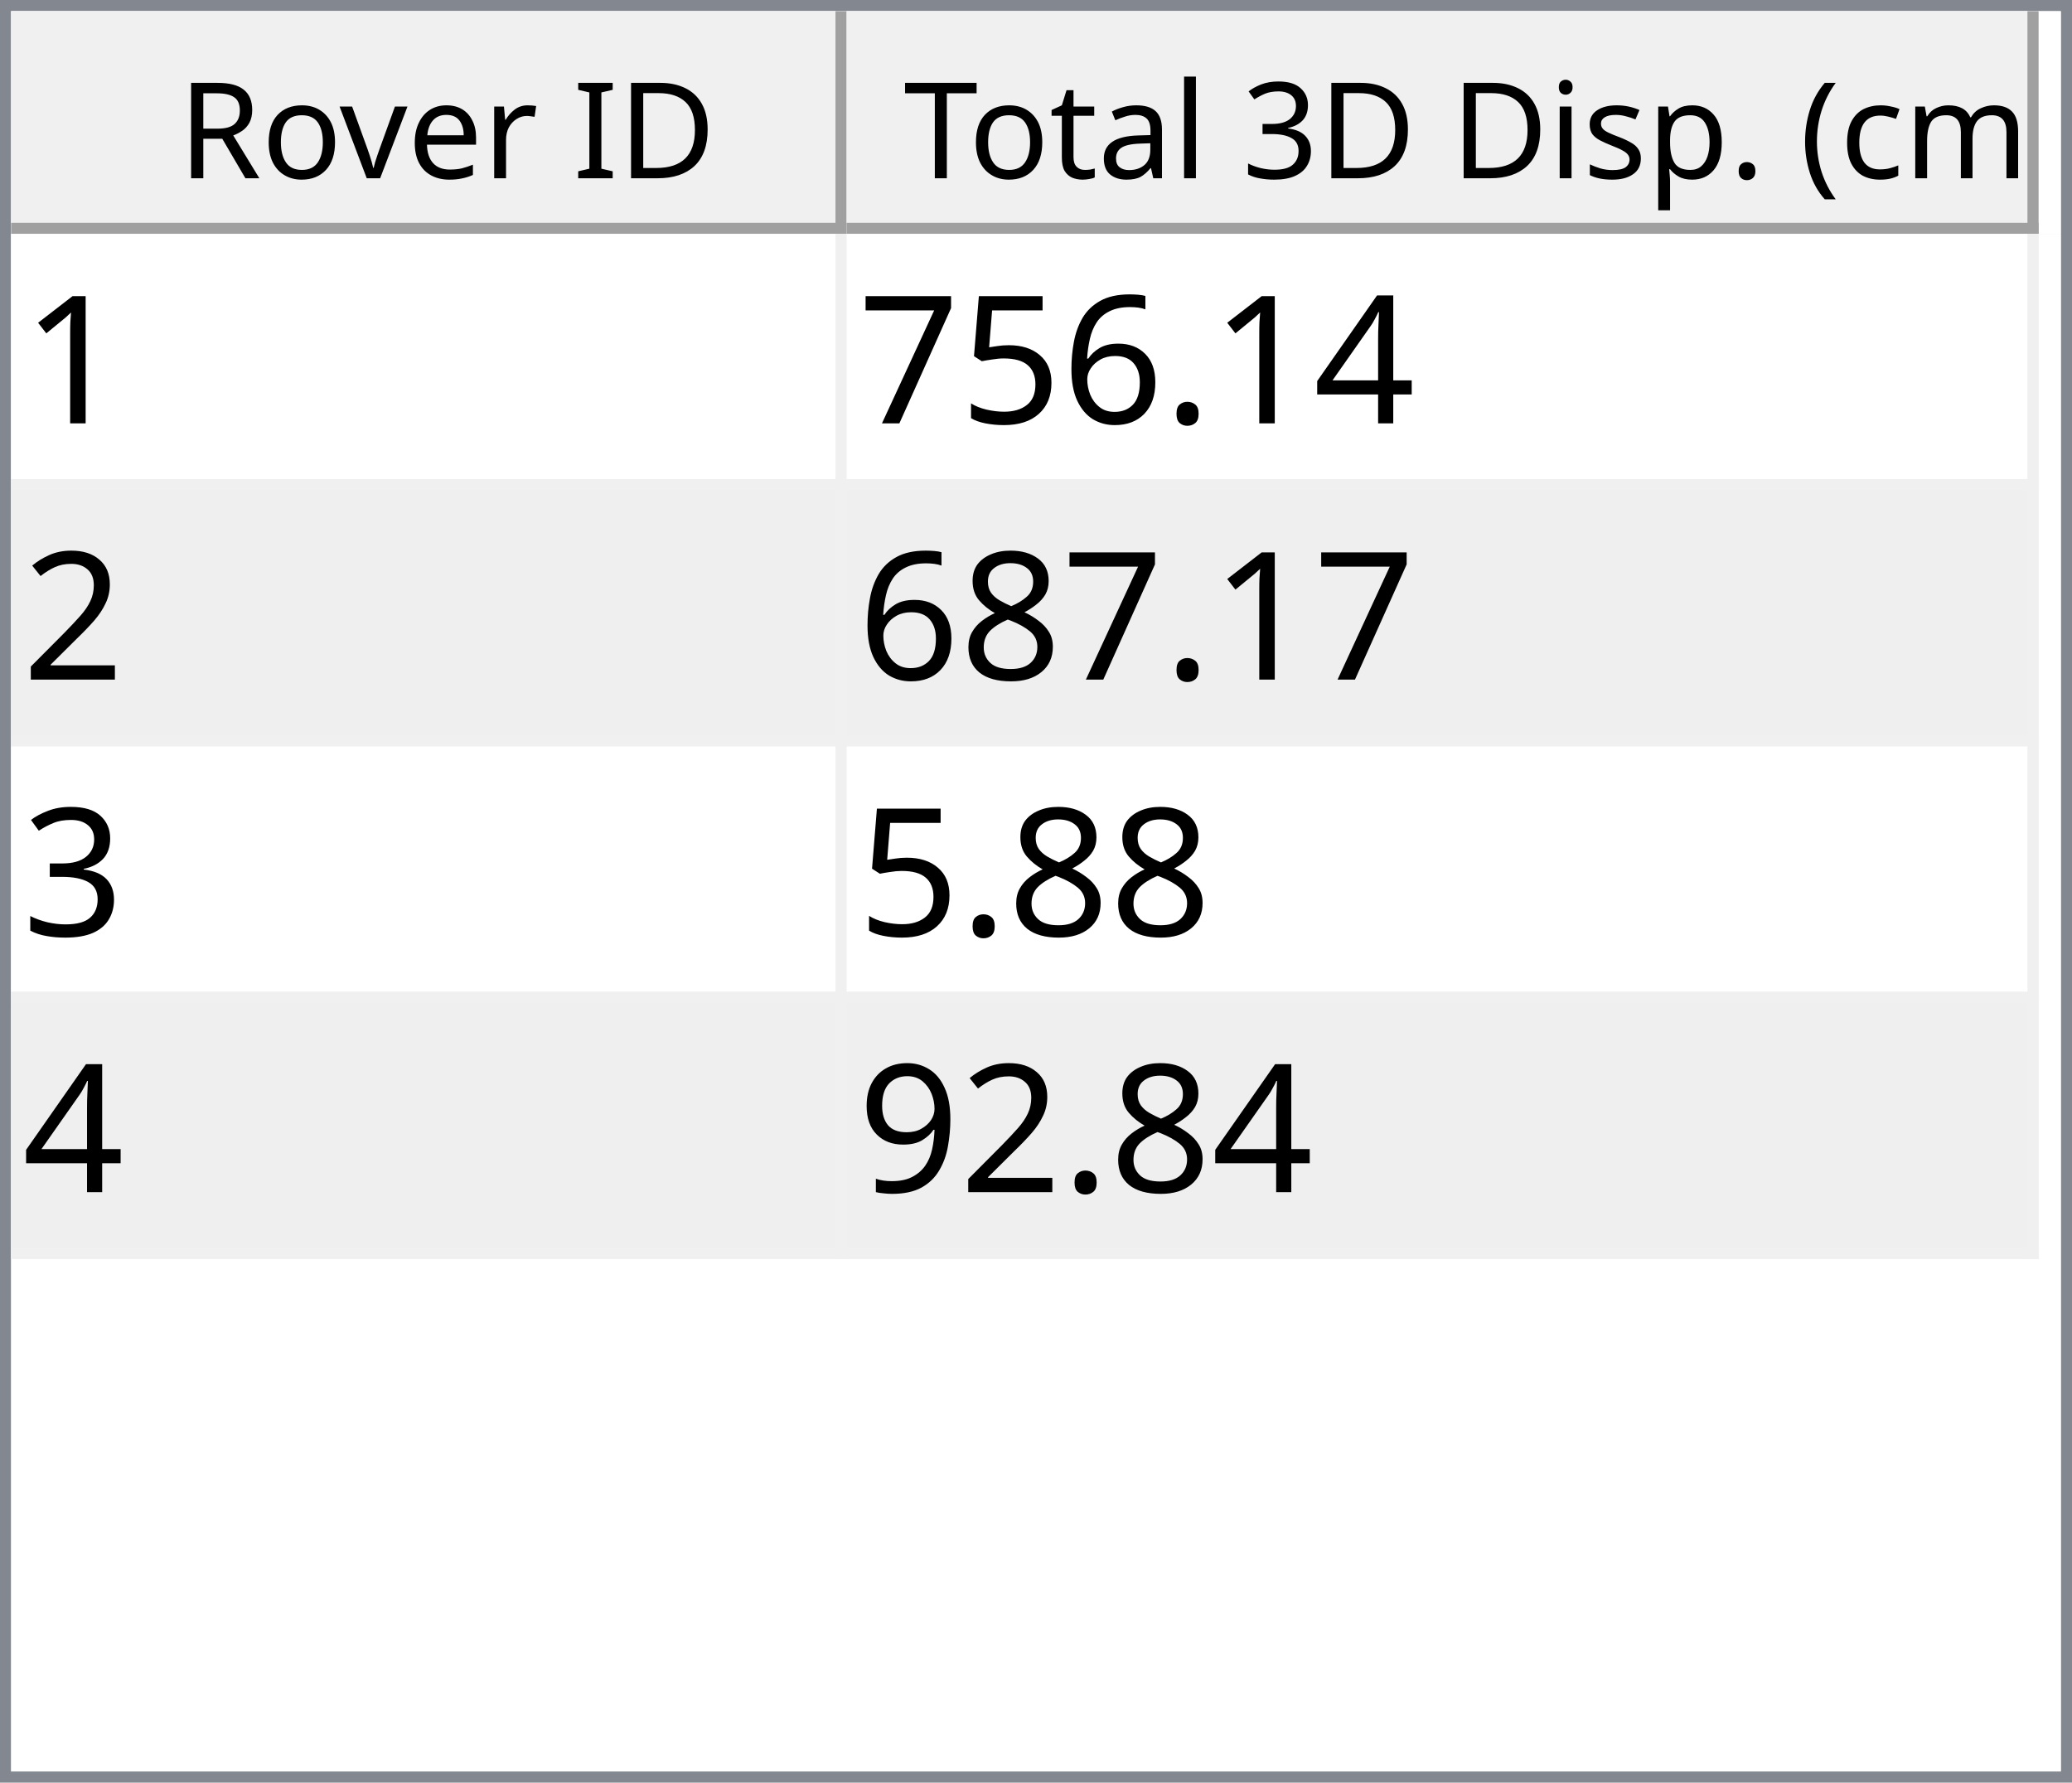
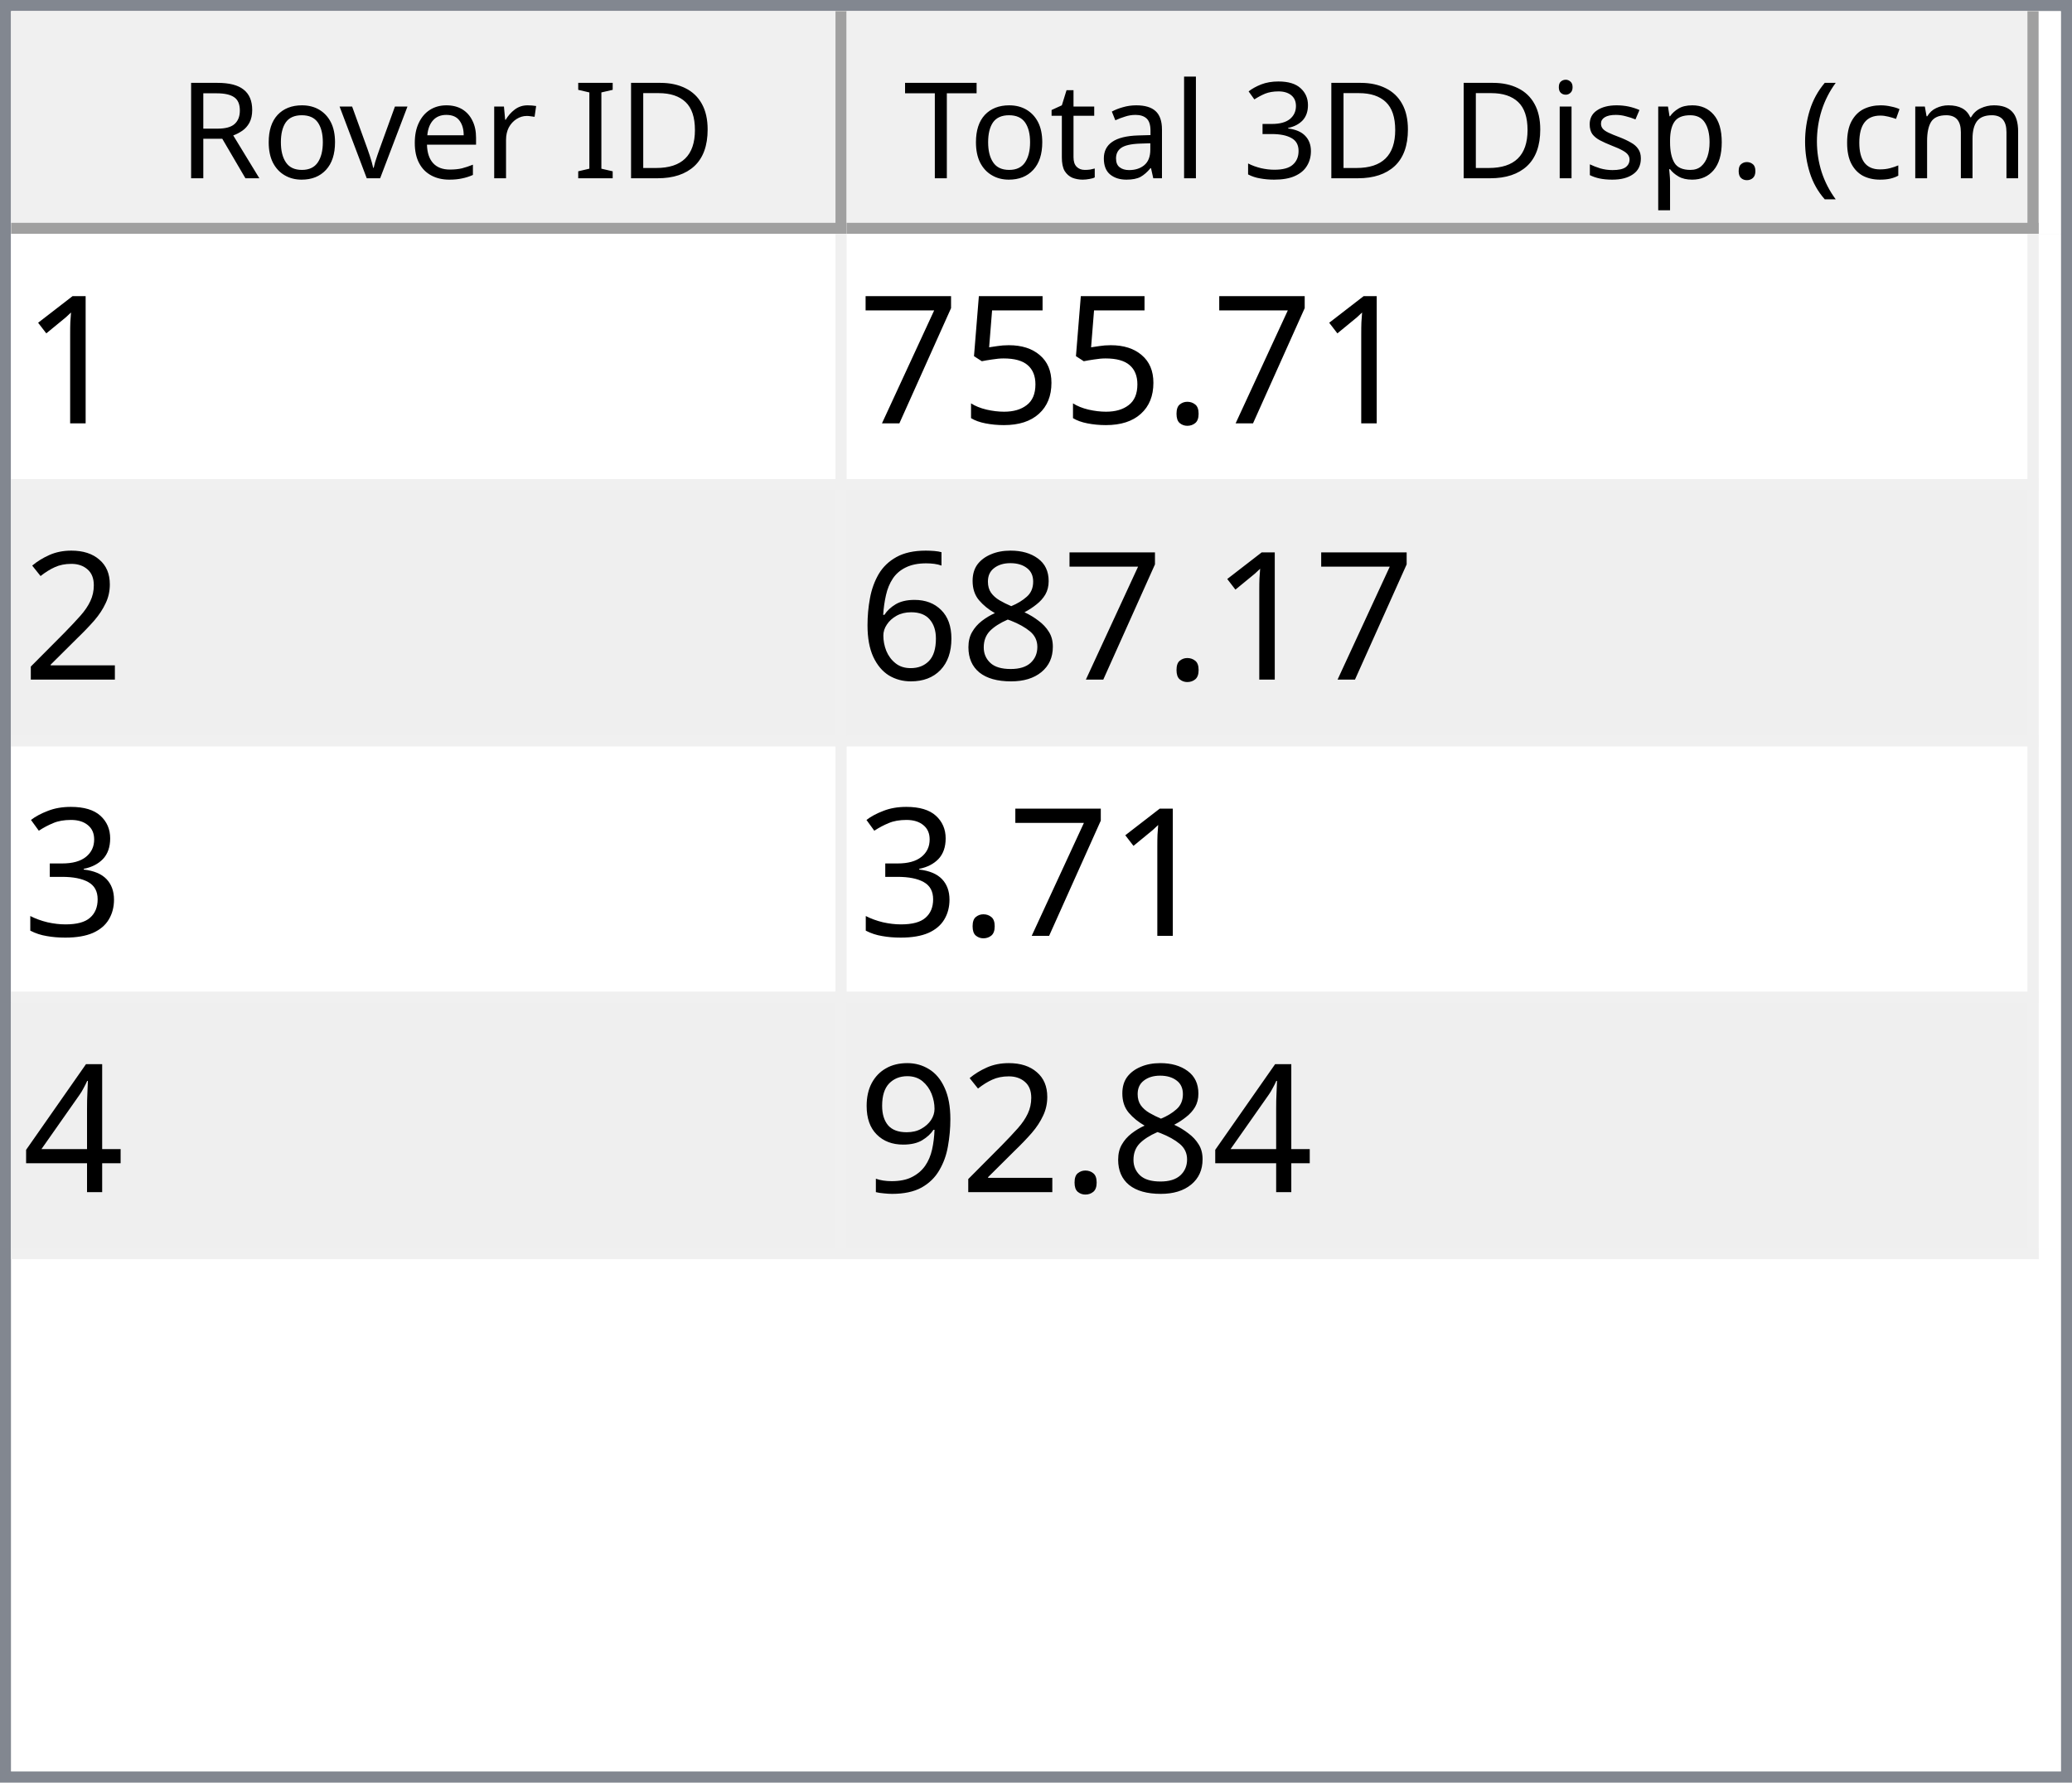
<svg xmlns="http://www.w3.org/2000/svg" style="fill-opacity:1; color-rendering:auto; color-interpolation:auto; text-rendering:auto; stroke:black; stroke-linecap:square; stroke-miterlimit:10; shape-rendering:auto; stroke-opacity:1; fill:black; stroke-dasharray:none; font-weight:normal; stroke-width:1; font-family:'Dialog'; font-style:normal; stroke-linejoin:miter; font-size:12px; stroke-dashoffset:0; image-rendering:auto;" width="186" height="160">
  <defs id="genericDefs" />
  <g>
    <defs id="defs1">
      <clipPath clipPathUnits="userSpaceOnUse" id="clipPath1">
        <path d="M0 0 L186 0 L186 160 L0 160 L0 0 Z" />
      </clipPath>
      <clipPath clipPathUnits="userSpaceOnUse" id="clipPath2">
        <path d="M0 0 L0 160 L186 160 L186 0 Z" />
      </clipPath>
      <clipPath clipPathUnits="userSpaceOnUse" id="clipPath3">
        <path d="M0 0 L0 20 L184 20 L184 0 Z" />
      </clipPath>
      <clipPath clipPathUnits="userSpaceOnUse" id="clipPath4">
        <path d="M0 0 L0 20 L75 20 L75 0 Z" />
      </clipPath>
      <clipPath clipPathUnits="userSpaceOnUse" id="clipPath5">
        <path d="M1 1 L1 19 L74 19 L74 1 Z" />
      </clipPath>
      <clipPath clipPathUnits="userSpaceOnUse" id="clipPath6">
        <path d="M0 0 L0 18 L73 18 L73 0 Z" />
      </clipPath>
      <clipPath clipPathUnits="userSpaceOnUse" id="clipPath7">
        <path d="M-0.5 -0.5 L-0.5 19.5 L74.5 19.5 L74.5 -0.5 Z" />
      </clipPath>
      <clipPath clipPathUnits="userSpaceOnUse" id="clipPath8">
        <path d="M0 0 L0 20 L107 20 L107 0 Z" />
      </clipPath>
      <clipPath clipPathUnits="userSpaceOnUse" id="clipPath9">
        <path d="M1 1 L1 19 L106 19 L106 1 Z" />
      </clipPath>
      <clipPath clipPathUnits="userSpaceOnUse" id="clipPath10">
        <path d="M0 0 L0 18 L105 18 L105 0 Z" />
      </clipPath>
      <clipPath clipPathUnits="userSpaceOnUse" id="clipPath11">
        <path d="M-0.5 -0.5 L-0.5 19.5 L106.5 19.5 L106.5 -0.5 Z" />
      </clipPath>
      <clipPath clipPathUnits="userSpaceOnUse" id="clipPath12">
        <path d="M0 0 L0 138 L184 138 L184 0 Z" />
      </clipPath>
      <clipPath clipPathUnits="userSpaceOnUse" id="clipPath13">
        <path d="M0 0 L0 92 L182 92 L182 0 Z" />
      </clipPath>
      <clipPath clipPathUnits="userSpaceOnUse" id="clipPath14">
        <path d="M-0.5 -0.5 L-0.5 91.5 L181.5 91.5 L181.5 -0.5 Z" />
      </clipPath>
      <clipPath clipPathUnits="userSpaceOnUse" id="clipPath15">
        <path d="M0 0 L0 22 L74 22 L74 0 Z" />
      </clipPath>
      <clipPath clipPathUnits="userSpaceOnUse" id="clipPath16">
        <path d="M0 0 L0 22 L106 22 L106 0 Z" />
      </clipPath>
      <font horiz-adv-x="64.551" id="font1">
        <font-face ascent="107.91" descent="25.098" units-per-em="100" style="font-style:normal; font-family:Segoe UI; font-weight:normal;" />
        <missing-glyph horiz-adv-x="64.551" d="M8.109 0 L8.109 68.266 L56.453 68.266 L56.453 0 L8.109 0 ZM15.328 7.234 L49.219 7.234 L49.219 61.031 L15.328 61.031 L15.328 7.234 Z" />
        <glyph unicode="D" horiz-adv-x="70.117" d="M9.188 0 L9.188 70.016 L28.516 70.016 Q65.531 70.016 65.531 35.891 Q65.531 19.672 55.25 9.836 Q44.969 0 27.734 0 L9.188 0 ZM17.391 62.594 L17.391 7.422 L27.828 7.422 Q41.609 7.422 49.273 14.797 Q56.938 22.172 56.938 35.688 Q56.938 62.594 28.328 62.594 L17.391 62.594 Z" />
        <glyph unicode="I" horiz-adv-x="26.611" d="M17.391 0 L9.188 0 L9.188 70.016 L17.391 70.016 L17.391 0 Z" />
        <glyph unicode=" " horiz-adv-x="27.393" d="" />
        <glyph unicode="r" horiz-adv-x="34.766" d="M34.188 41.891 Q32.078 43.5 28.125 43.5 Q23 43.5 19.555 38.672 Q16.109 33.844 16.109 25.484 L16.109 0 L8.109 0 L8.109 50 L16.109 50 L16.109 39.703 L16.312 39.703 Q18.016 44.969 21.531 47.922 Q25.047 50.875 29.391 50.875 Q32.516 50.875 34.188 50.203 L34.188 41.891 Z" />
        <glyph unicode="e" horiz-adv-x="52.295" d="M48.297 23 L12.984 23 Q13.188 14.656 17.484 10.109 Q21.781 5.562 29.297 5.562 Q37.75 5.562 44.828 11.141 L44.828 3.609 Q38.234 -1.172 27.391 -1.172 Q16.797 -1.172 10.742 5.641 Q4.688 12.453 4.688 24.812 Q4.688 36.469 11.305 43.82 Q17.922 51.172 27.734 51.172 Q37.547 51.172 42.922 44.828 Q48.297 38.484 48.297 27.203 L48.297 23 ZM40.094 29.781 Q40.047 36.719 36.75 40.578 Q33.453 44.438 27.594 44.438 Q21.922 44.438 17.969 40.383 Q14.016 36.328 13.094 29.781 L40.094 29.781 Z" />
        <glyph unicode="v" horiz-adv-x="47.9" d="M47.406 50 L27.484 0 L19.625 0 L0.688 50 L9.469 50 L22.172 13.672 Q23.578 9.672 23.922 6.688 L24.125 6.688 Q24.609 10.453 25.688 13.484 L38.969 50 L47.406 50 Z" />
        <glyph unicode="o" horiz-adv-x="58.594" d="M29 -1.172 Q17.922 -1.172 11.305 5.836 Q4.688 12.844 4.688 24.422 Q4.688 37.016 11.57 44.094 Q18.453 51.172 30.172 51.172 Q41.359 51.172 47.633 44.289 Q53.906 37.406 53.906 25.203 Q53.906 13.234 47.141 6.031 Q40.375 -1.172 29 -1.172 ZM29.594 44.438 Q21.875 44.438 17.383 39.188 Q12.891 33.938 12.891 24.703 Q12.891 15.828 17.43 10.695 Q21.969 5.562 29.594 5.562 Q37.359 5.562 41.531 10.594 Q45.703 15.625 45.703 24.906 Q45.703 34.281 41.531 39.359 Q37.359 44.438 29.594 44.438 Z" />
        <glyph unicode="R" horiz-adv-x="59.814" d="M59.375 0 L49.609 0 L37.891 19.625 Q36.281 22.359 34.766 24.289 Q33.25 26.219 31.664 27.438 Q30.078 28.656 28.25 29.219 Q26.422 29.781 24.125 29.781 L17.391 29.781 L17.391 0 L9.188 0 L9.188 70.016 L30.078 70.016 Q34.672 70.016 38.555 68.867 Q42.438 67.719 45.289 65.375 Q48.141 63.031 49.758 59.547 Q51.375 56.062 51.375 51.375 Q51.375 47.703 50.273 44.656 Q49.172 41.609 47.148 39.211 Q45.125 36.812 42.266 35.133 Q39.406 33.453 35.844 32.516 L35.844 32.328 Q37.594 31.547 38.891 30.547 Q40.188 29.547 41.359 28.18 Q42.531 26.812 43.68 25.078 Q44.828 23.344 46.234 21.047 L59.375 0 ZM17.391 62.594 L17.391 37.203 L28.516 37.203 Q31.594 37.203 34.203 38.133 Q36.812 39.062 38.719 40.797 Q40.625 42.531 41.703 45.047 Q42.781 47.562 42.781 50.688 Q42.781 56.297 39.141 59.445 Q35.5 62.594 28.609 62.594 L17.391 62.594 Z" />
        <glyph unicode=")" horiz-adv-x="30.176" d="M8.297 -15.922 L1.172 -15.922 Q16.406 2.344 16.406 26.812 Q16.406 51.469 1.078 70.016 L8.297 70.016 Q23.531 52.156 23.531 26.703 Q23.531 1.375 8.297 -15.922 Z" />
        <glyph unicode="m" horiz-adv-x="86.133" d="M79.109 0 L71.094 0 L71.094 28.719 Q71.094 37.016 68.531 40.727 Q65.969 44.438 59.906 44.438 Q54.781 44.438 51.195 39.75 Q47.609 35.062 47.609 28.516 L47.609 0 L39.594 0 L39.594 29.688 Q39.594 44.438 28.219 44.438 Q22.953 44.438 19.531 40.016 Q16.109 35.594 16.109 28.516 L16.109 0 L8.109 0 L8.109 50 L16.109 50 L16.109 42.094 L16.312 42.094 Q21.625 51.172 31.844 51.172 Q36.969 51.172 40.773 48.312 Q44.578 45.453 46 40.828 Q51.562 51.172 62.594 51.172 Q79.109 51.172 79.109 30.812 L79.109 0 Z" />
        <glyph unicode="c" horiz-adv-x="46.191" d="M42.188 2.297 Q36.422 -1.172 28.516 -1.172 Q17.828 -1.172 11.258 5.789 Q4.688 12.75 4.688 23.828 Q4.688 36.188 11.766 43.68 Q18.844 51.172 30.672 51.172 Q37.25 51.172 42.281 48.734 L42.281 40.531 Q36.719 44.438 30.375 44.438 Q22.703 44.438 17.797 38.945 Q12.891 33.453 12.891 24.516 Q12.891 15.719 17.508 10.641 Q22.125 5.562 29.891 5.562 Q36.422 5.562 42.188 9.906 L42.188 2.297 Z" />
        <glyph unicode="(" horiz-adv-x="30.176" d="M29.109 -15.922 L21.969 -15.922 Q6.844 1.375 6.844 26.703 Q6.844 52.156 21.969 70.016 L29.203 70.016 Q13.875 51.469 13.875 26.812 Q13.875 2.344 29.109 -15.922 Z" />
        <glyph unicode="." horiz-adv-x="21.68" d="M10.891 -1.078 Q8.641 -1.078 7.055 0.539 Q5.469 2.156 5.469 4.391 Q5.469 6.641 7.055 8.273 Q8.641 9.906 10.891 9.906 Q13.188 9.906 14.797 8.273 Q16.406 6.641 16.406 4.391 Q16.406 2.156 14.797 0.539 Q13.188 -1.078 10.891 -1.078 Z" />
        <glyph unicode="p" horiz-adv-x="58.789" d="M16.312 7.234 L16.109 7.234 L16.109 -23 L8.109 -23 L8.109 50 L16.109 50 L16.109 41.219 L16.312 41.219 Q22.219 51.172 33.594 51.172 Q43.266 51.172 48.688 44.461 Q54.109 37.75 54.109 26.469 Q54.109 13.922 48 6.375 Q41.891 -1.172 31.297 -1.172 Q21.578 -1.172 16.312 7.234 ZM16.109 27.391 L16.109 20.406 Q16.109 14.203 20.141 9.883 Q24.172 5.562 30.375 5.562 Q37.641 5.562 41.773 11.133 Q45.906 16.703 45.906 26.609 Q45.906 34.969 42.047 39.703 Q38.188 44.438 31.594 44.438 Q24.609 44.438 20.359 39.578 Q16.109 34.719 16.109 27.391 Z" />
        <glyph unicode="s" horiz-adv-x="42.432" d="M5.078 1.812 L5.078 10.406 Q11.625 5.562 19.484 5.562 Q30.031 5.562 30.031 12.594 Q30.031 14.594 29.125 15.992 Q28.219 17.391 26.68 18.461 Q25.141 19.531 23.07 20.383 Q21 21.234 18.609 22.172 Q15.281 23.484 12.766 24.828 Q10.25 26.172 8.57 27.859 Q6.891 29.547 6.031 31.695 Q5.172 33.844 5.172 36.719 Q5.172 40.234 6.789 42.945 Q8.406 45.656 11.086 47.484 Q13.766 49.312 17.211 50.242 Q20.656 51.172 24.312 51.172 Q30.812 51.172 35.938 48.922 L35.938 40.828 Q30.422 44.438 23.25 44.438 Q21 44.438 19.195 43.922 Q17.391 43.406 16.094 42.477 Q14.797 41.547 14.086 40.258 Q13.375 38.969 13.375 37.406 Q13.375 35.453 14.086 34.133 Q14.797 32.812 16.164 31.789 Q17.531 30.766 19.484 29.938 Q21.438 29.109 23.922 28.125 Q27.25 26.859 29.883 25.516 Q32.516 24.172 34.375 22.484 Q36.234 20.797 37.234 18.602 Q38.234 16.406 38.234 13.375 Q38.234 9.672 36.602 6.938 Q34.969 4.203 32.234 2.398 Q29.5 0.594 25.93 -0.289 Q22.359 -1.172 18.453 -1.172 Q10.75 -1.172 5.078 1.812 Z" />
        <glyph unicode="i" horiz-adv-x="24.219" d="M12.203 62.703 Q10.062 62.703 8.547 64.164 Q7.031 65.625 7.031 67.875 Q7.031 70.125 8.547 71.609 Q10.062 73.094 12.203 73.094 Q14.406 73.094 15.945 71.609 Q17.484 70.125 17.484 67.875 Q17.484 65.719 15.945 64.211 Q14.406 62.703 12.203 62.703 ZM16.109 0 L8.109 0 L8.109 50 L16.109 50 L16.109 0 Z" />
        <glyph unicode="3" horiz-adv-x="53.906" d="M46.531 19.828 Q46.531 15.094 44.75 11.211 Q42.969 7.328 39.719 4.57 Q36.469 1.812 31.93 0.297 Q27.391 -1.219 21.922 -1.219 Q11.922 -1.219 6 2.594 L6 11.188 Q13.094 5.609 22.219 5.609 Q25.875 5.609 28.828 6.539 Q31.781 7.469 33.906 9.227 Q36.031 10.984 37.18 13.477 Q38.328 15.969 38.328 19.094 Q38.328 32.812 18.797 32.812 L12.984 32.812 L12.984 39.594 L18.5 39.594 Q35.797 39.594 35.797 52.484 Q35.797 64.406 22.609 64.406 Q15.188 64.406 8.688 59.422 L8.688 67.188 Q15.375 71.188 24.609 71.188 Q29 71.188 32.57 69.969 Q36.141 68.75 38.68 66.555 Q41.219 64.359 42.609 61.281 Q44 58.203 44 54.5 Q44 40.672 30.031 36.719 L30.031 36.531 Q33.594 36.141 36.625 34.797 Q39.656 33.453 41.852 31.305 Q44.047 29.156 45.289 26.25 Q46.531 23.344 46.531 19.828 Z" />
        <glyph unicode="l" horiz-adv-x="24.219" d="M16.109 0 L8.109 0 L8.109 74.031 L16.109 74.031 L16.109 0 Z" />
        <glyph unicode="a" horiz-adv-x="50.879" d="M43.891 0 L35.891 0 L35.891 7.812 L35.688 7.812 Q30.469 -1.172 20.312 -1.172 Q12.844 -1.172 8.617 2.781 Q4.391 6.734 4.391 13.281 Q4.391 27.297 20.906 29.594 L35.891 31.688 Q35.891 44.438 25.594 44.438 Q16.547 44.438 9.281 38.281 L9.281 46.484 Q16.656 51.172 26.266 51.172 Q43.891 51.172 43.891 32.516 L43.891 0 ZM35.891 25.297 L23.828 23.641 Q18.266 22.859 15.43 20.875 Q12.594 18.891 12.594 13.875 Q12.594 10.203 15.211 7.883 Q17.828 5.562 22.172 5.562 Q28.125 5.562 32.008 9.742 Q35.891 13.922 35.891 20.312 L35.891 25.297 Z" />
        <glyph unicode="t" horiz-adv-x="33.887" d="M31.297 0.484 Q28.469 -1.078 23.828 -1.078 Q10.688 -1.078 10.688 13.578 L10.688 43.172 L2.094 43.172 L2.094 50 L10.688 50 L10.688 62.203 L18.703 64.797 L18.703 50 L31.297 50 L31.297 43.172 L18.703 43.172 L18.703 14.984 Q18.703 9.969 20.414 7.82 Q22.125 5.672 26.078 5.672 Q29.109 5.672 31.297 7.328 L31.297 0.484 Z" />
        <glyph unicode="T" horiz-adv-x="52.393" d="M50.594 62.594 L30.375 62.594 L30.375 0 L22.172 0 L22.172 62.594 L2 62.594 L2 70.016 L50.594 70.016 L50.594 62.594 Z" />
      </font>
      <font horiz-adv-x="75.0" id="font2">
        <font-face ascent="100.537" descent="21.973" units-per-em="100" style="font-style:normal; font-family:sans-serif; font-weight:normal;" />
        <missing-glyph horiz-adv-x="75.0" d="M12.5 0 L12.5 62.5 L62.5 62.5 L62.5 0 L12.5 0 ZM14.062 1.562 L60.938 1.562 L60.938 60.938 L14.062 60.938 L14.062 1.562 Z" />
        <glyph unicode="1" horiz-adv-x="55.615" d="M37.25 0 L28.469 0 L28.469 56 Q25.297 52.984 20.141 49.953 Q14.984 46.922 10.891 45.406 L10.891 53.906 Q18.266 57.375 23.781 62.305 Q29.297 67.234 31.594 71.875 L37.25 71.875 L37.25 0 Z" />
-         <glyph unicode="4" horiz-adv-x="55.615" d="M32.328 0 L32.328 17.141 L1.266 17.141 L1.266 25.203 L33.938 71.578 L41.109 71.578 L41.109 25.203 L50.781 25.203 L50.781 17.141 L41.109 17.141 L41.109 0 L32.328 0 ZM32.328 25.203 L32.328 57.469 L9.906 25.203 L32.328 25.203 Z" />
        <glyph unicode="." horiz-adv-x="27.783" d="M9.078 0 L9.078 10.016 L19.094 10.016 L19.094 0 L9.078 0 Z" />
-         <glyph unicode="6" horiz-adv-x="55.615" d="M49.75 54.047 L41.016 53.375 Q39.844 58.547 37.703 60.891 Q34.125 64.656 28.906 64.656 Q24.703 64.656 21.531 62.312 Q17.391 59.281 14.992 53.469 Q12.594 47.656 12.5 36.922 Q15.672 41.75 20.266 44.094 Q24.859 46.438 29.891 46.438 Q38.672 46.438 44.852 39.969 Q51.031 33.5 51.031 23.25 Q51.031 16.5 48.125 10.719 Q45.219 4.938 40.141 1.859 Q35.062 -1.219 28.609 -1.219 Q17.625 -1.219 10.695 6.859 Q3.766 14.938 3.766 33.5 Q3.766 54.25 11.422 63.672 Q18.109 71.875 29.438 71.875 Q37.891 71.875 43.289 67.141 Q48.688 62.406 49.75 54.047 ZM13.875 23.188 Q13.875 18.656 15.797 14.508 Q17.719 10.359 21.188 8.18 Q24.656 6 28.469 6 Q34.031 6 38.039 10.492 Q42.047 14.984 42.047 22.703 Q42.047 30.125 38.086 34.398 Q34.125 38.672 28.125 38.672 Q22.172 38.672 18.023 34.398 Q13.875 30.125 13.875 23.188 Z" />
        <glyph unicode="5" horiz-adv-x="55.615" d="M4.156 18.75 L13.375 19.531 Q14.406 12.797 18.141 9.398 Q21.875 6 27.156 6 Q33.5 6 37.891 10.789 Q42.281 15.578 42.281 23.484 Q42.281 31 38.062 35.352 Q33.844 39.703 27 39.703 Q22.75 39.703 19.336 37.773 Q15.922 35.844 13.969 32.766 L5.719 33.844 L12.641 70.609 L48.25 70.609 L48.25 62.203 L19.672 62.203 L15.828 42.969 Q22.266 47.469 29.344 47.469 Q38.719 47.469 45.164 40.969 Q51.609 34.469 51.609 24.266 Q51.609 14.547 45.953 7.469 Q39.062 -1.219 27.156 -1.219 Q17.391 -1.219 11.211 4.25 Q5.031 9.719 4.156 18.75 Z" />
        <glyph unicode="7" horiz-adv-x="55.615" d="M4.734 62.203 L4.734 70.656 L51.078 70.656 L51.078 63.812 Q44.234 56.547 37.523 44.484 Q30.812 32.422 27.156 19.672 Q24.516 10.688 23.781 0 L14.75 0 Q14.891 8.453 18.062 20.414 Q21.234 32.375 27.172 43.484 Q33.109 54.594 39.797 62.203 L4.734 62.203 Z" />
        <glyph unicode="2" horiz-adv-x="55.615" d="M50.344 8.453 L50.344 0 L3.031 0 Q2.938 3.172 4.047 6.109 Q5.859 10.938 9.836 15.625 Q13.812 20.312 21.344 26.469 Q33.016 36.031 37.117 41.625 Q41.219 47.219 41.219 52.203 Q41.219 57.422 37.477 61.008 Q33.734 64.594 27.734 64.594 Q21.391 64.594 17.578 60.789 Q13.766 56.984 13.719 50.25 L4.688 51.172 Q5.609 61.281 11.664 66.578 Q17.719 71.875 27.938 71.875 Q38.234 71.875 44.242 66.164 Q50.25 60.453 50.25 52 Q50.25 47.703 48.492 43.555 Q46.734 39.406 42.656 34.812 Q38.578 30.219 29.109 22.219 Q21.188 15.578 18.945 13.211 Q16.703 10.844 15.234 8.453 L50.344 8.453 Z" />
        <glyph unicode="8" horiz-adv-x="55.615" d="M17.672 38.812 Q12.203 40.828 9.57 44.539 Q6.938 48.25 6.938 53.422 Q6.938 61.234 12.555 66.555 Q18.172 71.875 27.484 71.875 Q36.859 71.875 42.578 66.43 Q48.297 60.984 48.297 53.172 Q48.297 48.188 45.68 44.508 Q43.062 40.828 37.75 38.812 Q44.344 36.672 47.781 31.883 Q51.219 27.094 51.219 20.453 Q51.219 11.281 44.727 5.031 Q38.234 -1.219 27.641 -1.219 Q17.047 -1.219 10.547 5.055 Q4.047 11.328 4.047 20.703 Q4.047 27.688 7.594 32.398 Q11.141 37.109 17.672 38.812 ZM15.922 53.719 Q15.922 48.641 19.195 45.414 Q22.469 42.188 27.688 42.188 Q32.766 42.188 36.016 45.383 Q39.266 48.578 39.266 53.219 Q39.266 58.062 35.914 61.359 Q32.562 64.656 27.594 64.656 Q22.562 64.656 19.242 61.43 Q15.922 58.203 15.922 53.719 ZM13.094 20.656 Q13.094 16.891 14.875 13.375 Q16.656 9.859 20.172 7.93 Q23.688 6 27.734 6 Q34.031 6 38.133 10.055 Q42.234 14.109 42.234 20.359 Q42.234 26.703 38.016 30.859 Q33.797 35.016 27.438 35.016 Q21.234 35.016 17.164 30.914 Q13.094 26.812 13.094 20.656 Z" />
+         <glyph unicode="6" horiz-adv-x="55.615" d="M49.75 54.047 L41.016 53.375 Q39.844 58.547 37.703 60.891 Q34.125 64.656 28.906 64.656 Q24.703 64.656 21.531 62.312 Q17.391 59.281 14.992 53.469 Q12.594 47.656 12.5 36.922 Q15.672 41.75 20.266 44.094 Q24.859 46.438 29.891 46.438 Q38.672 46.438 44.852 39.969 Q51.031 33.5 51.031 23.25 Q51.031 16.5 48.125 10.719 Q45.219 4.938 40.141 1.859 Q35.062 -1.219 28.609 -1.219 Q17.625 -1.219 10.695 6.859 Q3.766 14.938 3.766 33.5 Q3.766 54.25 11.422 63.672 Q18.109 71.875 29.438 71.875 Q37.891 71.875 43.289 67.141 Q48.688 62.406 49.75 54.047 ZM13.875 23.188 Q13.875 18.656 15.797 14.508 Q17.719 10.359 21.188 8.18 Q24.656 6 28.469 6 Q34.031 6 38.039 10.492 Q42.047 14.984 42.047 22.703 Q42.047 30.125 38.086 34.398 Q34.125 38.672 28.125 38.672 Q22.172 38.672 18.023 34.398 Q13.875 30.125 13.875 23.188 Z" />
        <glyph unicode="3" horiz-adv-x="55.615" d="M4.203 18.891 L12.984 20.062 Q14.5 12.594 18.141 9.297 Q21.781 6 27 6 Q33.203 6 37.477 10.297 Q41.75 14.594 41.75 20.953 Q41.75 27 37.797 30.93 Q33.844 34.859 27.734 34.859 Q25.25 34.859 21.531 33.891 L22.516 41.609 Q23.391 41.5 23.922 41.5 Q29.547 41.5 34.039 44.43 Q38.531 47.359 38.531 53.469 Q38.531 58.297 35.258 61.477 Q31.984 64.656 26.812 64.656 Q21.688 64.656 18.266 61.43 Q14.844 58.203 13.875 51.766 L5.078 53.328 Q6.688 62.156 12.398 67.016 Q18.109 71.875 26.609 71.875 Q32.469 71.875 37.398 69.359 Q42.328 66.844 44.945 62.5 Q47.562 58.156 47.562 53.266 Q47.562 48.641 45.07 44.828 Q42.578 41.016 37.703 38.766 Q44.047 37.312 47.562 32.695 Q51.078 28.078 51.078 21.141 Q51.078 11.766 44.242 5.25 Q37.406 -1.266 26.953 -1.266 Q17.531 -1.266 11.305 4.352 Q5.078 9.969 4.203 18.891 Z" />
+         <glyph unicode="4" horiz-adv-x="55.615" d="M32.328 0 L32.328 17.141 L1.266 17.141 L1.266 25.203 L33.938 71.578 L41.109 71.578 L41.109 25.203 L50.781 25.203 L50.781 17.141 L41.109 17.141 L41.109 0 L32.328 0 ZM32.328 25.203 L32.328 57.469 L9.906 25.203 L32.328 25.203 Z" />
        <glyph unicode="9" horiz-adv-x="55.615" d="M5.469 16.547 L13.922 17.328 Q14.984 11.375 18.016 8.688 Q21.047 6 25.781 6 Q29.828 6 32.883 7.859 Q35.938 9.719 37.891 12.82 Q39.844 15.922 41.164 21.195 Q42.484 26.469 42.484 31.938 Q42.484 32.516 42.438 33.688 Q39.797 29.5 35.234 26.883 Q30.672 24.266 25.344 24.266 Q16.453 24.266 10.305 30.711 Q4.156 37.156 4.156 47.703 Q4.156 58.594 10.578 65.234 Q17 71.875 26.656 71.875 Q33.641 71.875 39.43 68.117 Q45.219 64.359 48.219 57.398 Q51.219 50.438 51.219 37.25 Q51.219 23.531 48.242 15.406 Q45.266 7.281 39.383 3.031 Q33.5 -1.219 25.594 -1.219 Q17.188 -1.219 11.867 3.445 Q6.547 8.109 5.469 16.547 ZM41.453 48.141 Q41.453 55.719 37.43 60.156 Q33.406 64.594 27.734 64.594 Q21.875 64.594 17.531 59.812 Q13.188 55.031 13.188 47.406 Q13.188 40.578 17.312 36.305 Q21.438 32.031 27.484 32.031 Q33.594 32.031 37.523 36.305 Q41.453 40.578 41.453 48.141 Z" />
      </font>
    </defs>
    <g style="fill:white; stroke:white;">
      <rect x="0" y="0" width="186" style="clip-path:url(#clipPath1); stroke:none;" height="160" />
    </g>
    <g style="fill:white; text-rendering:optimizeSpeed; color-rendering:optimizeSpeed; image-rendering:optimizeSpeed; shape-rendering:crispEdges; stroke:white; color-interpolation:sRGB;">
      <rect x="0" width="186" height="160" y="0" style="stroke:none;" />
      <path style="stroke:none;" d="M0 160 L186 160 L186 0 L0 0 Z" />
    </g>
    <g style="fill:rgb(240,240,240); font-family:'Segoe UI'; stroke:rgb(240,240,240);">
      <rect x="0" y="0" width="186" style="clip-path:url(#clipPath2); stroke:none;" height="160" />
    </g>
    <g style="fill:rgb(130,135,144); font-family:'Segoe UI'; stroke:rgb(130,135,144);">
      <path d="M0 0 L186 0 L186 160 L0 160 L0 0 ZM1 1 L185 1 L185 159 L1 159 L1 1 Z" style="fill-rule:evenodd; clip-path:url(#clipPath2); stroke:none;" />
    </g>
    <g style="fill:white; font-family:'Segoe UI'; stroke:white;" transform="translate(1,1)">
      <rect x="0" y="0" width="184" style="clip-path:url(#clipPath3); stroke:none;" height="20" />
    </g>
    <g style="fill:rgb(240,240,240); font-family:'Segoe UI'; stroke:rgb(240,240,240);" transform="translate(1,1)">
      <rect x="0" y="0" width="75" style="clip-path:url(#clipPath4); stroke:none;" height="20" />
    </g>
    <g style="font-family:'Segoe UI';" transform="translate(2,2)">
      <text x="14" xml:space="preserve" y="14" style="clip-path:url(#clipPath6); stroke:none;">Rover ID</text>
    </g>
    <g style="fill:rgb(160,160,160); font-family:'Segoe UI'; stroke:rgb(160,160,160); stroke-linejoin:bevel;" transform="translate(1.5,1.5)">
      <line x1="74" x2="74" y1="0" style="fill:none; clip-path:url(#clipPath7);" y2="19" />
    </g>
    <g style="fill:rgb(160,160,160); font-family:'Segoe UI'; stroke:rgb(160,160,160); stroke-linejoin:bevel;" transform="matrix(1,0,0,1,1,1) translate(0.5,0.5)">
      <line x1="0" x2="74" y1="19" style="fill:none; clip-path:url(#clipPath7);" y2="19" />
    </g>
    <g style="fill:rgb(240,240,240); font-family:'Segoe UI'; stroke:rgb(240,240,240);" transform="translate(76,1)">
      <rect x="0" y="0" width="107" style="clip-path:url(#clipPath8); stroke:none;" height="20" />
    </g>
    <g style="font-family:'Segoe UI';" transform="translate(77,2)">
      <text x="1" xml:space="preserve" y="14" style="clip-path:url(#clipPath10); stroke:none;"> Total 3D Disp. (cm)</text>
    </g>
    <g style="fill:rgb(160,160,160); font-family:'Segoe UI'; stroke:rgb(160,160,160); stroke-linejoin:bevel;" transform="translate(76.5,1.5)">
      <line x1="106" x2="106" y1="0" style="fill:none; clip-path:url(#clipPath11);" y2="19" />
    </g>
    <g style="fill:rgb(160,160,160); font-family:'Segoe UI'; stroke:rgb(160,160,160); stroke-linejoin:bevel;" transform="matrix(1,0,0,1,76,1) translate(0.5,0.5)">
      <line x1="0" x2="106" y1="19" style="fill:none; clip-path:url(#clipPath11);" y2="19" />
    </g>
    <g style="fill:white; font-family:'Segoe UI'; stroke:white;" transform="translate(1,21)">
      <rect x="0" y="0" width="184" style="clip-path:url(#clipPath12); stroke:none;" height="138" />
    </g>
    <g style="fill:rgb(240,240,240); font-size:16px; font-family:sans-serif; stroke:rgb(240,240,240);" transform="translate(1,21)">
      <rect x="0" y="0" width="182" style="clip-path:url(#clipPath13); stroke:none;" height="92" />
      <line transform="translate(0.5,0.5)" x1="0" x2="181" y1="22" style="clip-path:url(#clipPath14); fill:none; stroke-linejoin:bevel;" y2="22" />
    </g>
    <g transform="matrix(1,0,0,1,1,21) translate(0.5,0.5)" style="fill:rgb(240,240,240); font-size:16px; font-family:sans-serif; stroke:rgb(240,240,240); stroke-linejoin:bevel;">
      <line x1="0" x2="181" y1="45" style="fill:none; clip-path:url(#clipPath14);" y2="45" />
    </g>
    <g transform="matrix(1,0,0,1,1,21) translate(0.5,0.5)" style="fill:rgb(240,240,240); font-size:16px; font-family:sans-serif; stroke:rgb(240,240,240); stroke-linejoin:bevel;">
      <line x1="0" x2="181" y1="68" style="fill:none; clip-path:url(#clipPath14);" y2="68" />
    </g>
    <g transform="matrix(1,0,0,1,1,21) translate(0.5,0.5)" style="fill:rgb(240,240,240); font-size:16px; font-family:sans-serif; stroke:rgb(240,240,240); stroke-linejoin:bevel;">
      <line x1="0" x2="181" y1="91" style="fill:none; clip-path:url(#clipPath14);" y2="91" />
    </g>
    <g transform="matrix(1,0,0,1,1,21) translate(0.5,0.5)" style="fill:rgb(240,240,240); font-size:16px; font-family:sans-serif; stroke:rgb(240,240,240); stroke-linejoin:bevel;">
      <line x1="74" x2="74" y1="0" style="fill:none; clip-path:url(#clipPath14);" y2="91" />
    </g>
    <g transform="matrix(1,0,0,1,1,21) translate(0.5,0.5)" style="fill:rgb(240,240,240); font-size:16px; font-family:sans-serif; stroke:rgb(240,240,240); stroke-linejoin:bevel;">
      <line x1="181" x2="181" y1="0" style="fill:none; clip-path:url(#clipPath14);" y2="91" />
    </g>
    <g style="fill:white; font-size:16px; font-family:sans-serif; stroke:white;" transform="matrix(1,0,0,1,1,21)">
      <rect x="0" y="0" width="74" style="clip-path:url(#clipPath15); stroke:none;" height="22" />
      <text x="1" y="17" style="fill:black; clip-path:url(#clipPath15); stroke:none;" xml:space="preserve">1</text>
    </g>
    <g style="fill:white; font-size:16px; font-family:sans-serif; stroke:white;" transform="matrix(1,0,0,1,1,21) translate(75,0)">
      <rect x="0" y="0" width="106" style="clip-path:url(#clipPath16); stroke:none;" height="22" />
-       <text x="1" y="17" style="fill:black; clip-path:url(#clipPath16); stroke:none;" xml:space="preserve">756.14</text>
+       <text x="1" y="17" style="fill:black; clip-path:url(#clipPath16); stroke:none;" xml:space="preserve">755.71</text>
    </g>
    <g style="fill:rgb(239,239,239); font-size:16px; font-family:sans-serif; stroke:rgb(239,239,239);" transform="matrix(1,0,0,1,1,21) translate(0,23)">
      <rect x="0" y="0" width="74" style="clip-path:url(#clipPath15); stroke:none;" height="22" />
      <text x="1" y="17" style="fill:black; clip-path:url(#clipPath15); stroke:none;" xml:space="preserve">2</text>
    </g>
    <g style="fill:rgb(239,239,239); font-size:16px; font-family:sans-serif; stroke:rgb(239,239,239);" transform="matrix(1,0,0,1,1,21) translate(75,23)">
      <rect x="0" y="0" width="106" style="clip-path:url(#clipPath16); stroke:none;" height="22" />
      <text x="1" y="17" style="fill:black; clip-path:url(#clipPath16); stroke:none;" xml:space="preserve">687.17</text>
    </g>
    <g style="fill:white; font-size:16px; font-family:sans-serif; stroke:white;" transform="matrix(1,0,0,1,1,21) translate(0,46)">
      <rect x="0" y="0" width="74" style="clip-path:url(#clipPath15); stroke:none;" height="22" />
      <text x="1" y="17" style="fill:black; clip-path:url(#clipPath15); stroke:none;" xml:space="preserve">3</text>
    </g>
    <g style="fill:white; font-size:16px; font-family:sans-serif; stroke:white;" transform="matrix(1,0,0,1,1,21) translate(75,46)">
      <rect x="0" y="0" width="106" style="clip-path:url(#clipPath16); stroke:none;" height="22" />
-       <text x="1" y="17" style="fill:black; clip-path:url(#clipPath16); stroke:none;" xml:space="preserve">5.88</text>
+       <text x="1" y="17" style="fill:black; clip-path:url(#clipPath16); stroke:none;" xml:space="preserve">3.71</text>
    </g>
    <g style="fill:rgb(239,239,239); font-size:16px; font-family:sans-serif; stroke:rgb(239,239,239);" transform="matrix(1,0,0,1,1,21) translate(0,69)">
      <rect x="0" y="0" width="74" style="clip-path:url(#clipPath15); stroke:none;" height="22" />
      <text x="1" y="17" style="fill:black; clip-path:url(#clipPath15); stroke:none;" xml:space="preserve">4</text>
    </g>
    <g style="fill:rgb(239,239,239); font-size:16px; font-family:sans-serif; stroke:rgb(239,239,239);" transform="matrix(1,0,0,1,1,21) translate(75,69)">
      <rect x="0" y="0" width="106" style="clip-path:url(#clipPath16); stroke:none;" height="22" />
      <text x="1" y="17" style="fill:black; clip-path:url(#clipPath16); stroke:none;" xml:space="preserve">92.84</text>
    </g>
  </g>
</svg>
